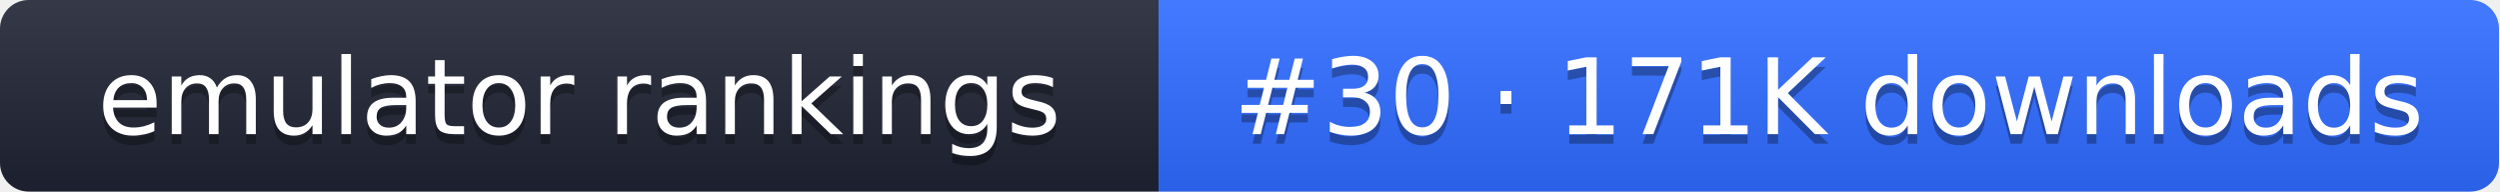
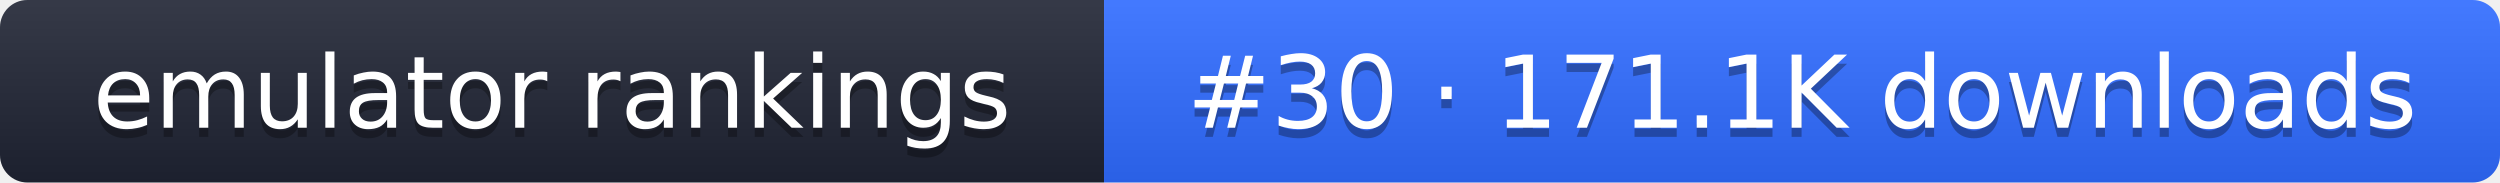
- <svg xmlns="http://www.w3.org/2000/svg" width="261" height="20" role="img" aria-label="emulator rankings: #30 · 171K downloads">
+ <svg xmlns="http://www.w3.org/2000/svg" width="274" height="20" role="img" aria-label="emulator rankings: #30 · 171.1K downloads">
  <linearGradient id="g" x2="0" y2="100%">
    <stop offset="0" stop-color="#fff" stop-opacity=".1" />
    <stop offset="1" stop-opacity=".1" />
  </linearGradient>
  <clipPath id="r">
-     <rect width="261" height="20" rx="3" fill="#fff" />
+     <rect width="274" height="20" rx="3" fill="#fff" />
  </clipPath>
  <g clip-path="url(#r)">
    <rect width="121" height="20" fill="#1f2433" />
-     <rect x="121" width="140" height="20" fill="#2f6bff" />
-     <rect width="261" height="20" fill="url(#g)" />
+     <rect x="121" width="153" height="20" fill="#2f6bff" />
+     <rect width="274" height="20" fill="url(#g)" />
  </g>
  <g fill="#fff" text-anchor="middle" font-family="Verdana,DejaVu Sans,sans-serif" font-size="11">
    <text x="60.5" y="15" fill="#010101" fill-opacity=".3">emulator rankings</text>
    <text x="60.5" y="14">emulator rankings</text>
-     <text x="191" y="15" fill="#010101" fill-opacity=".3">#30 · 171K downloads</text>
-     <text x="191" y="14">#30 · 171K downloads</text>
+     <text x="197.5" y="15" fill="#010101" fill-opacity=".3">#30 · 171.1K downloads</text>
+     <text x="197.5" y="14">#30 · 171.1K downloads</text>
  </g>
</svg>
